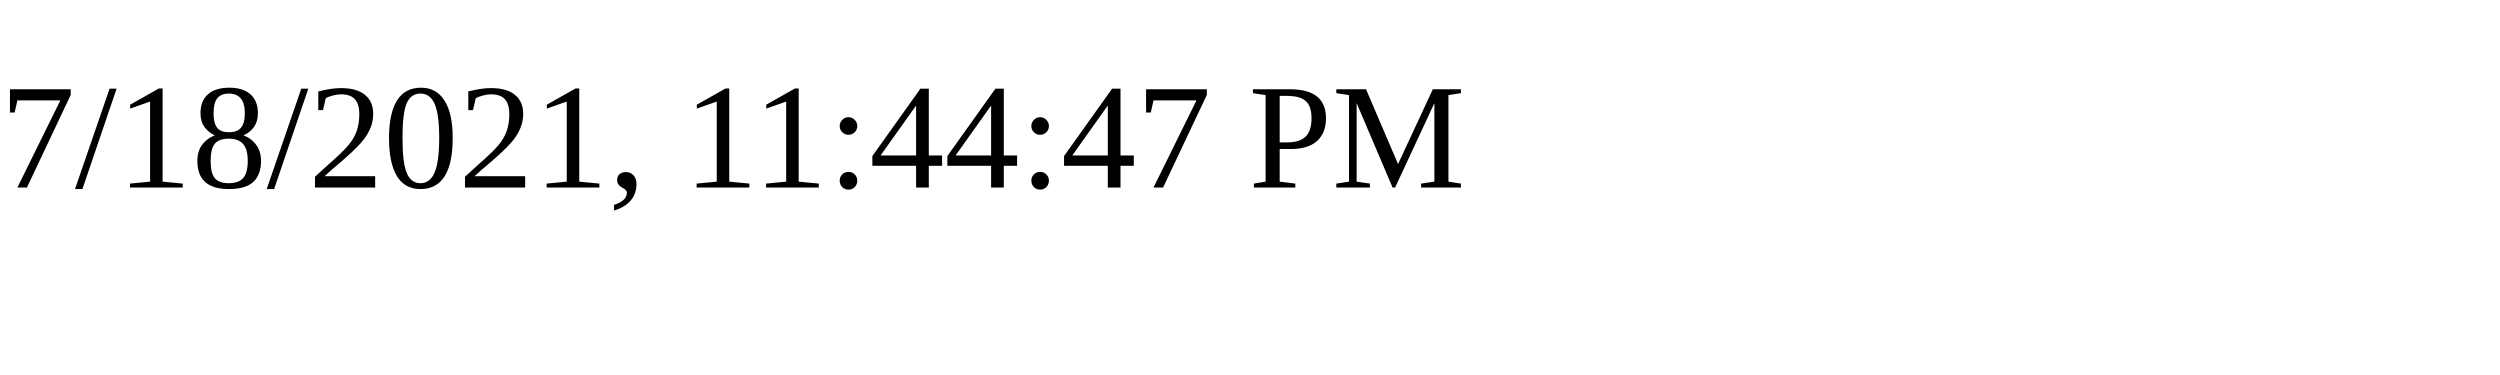
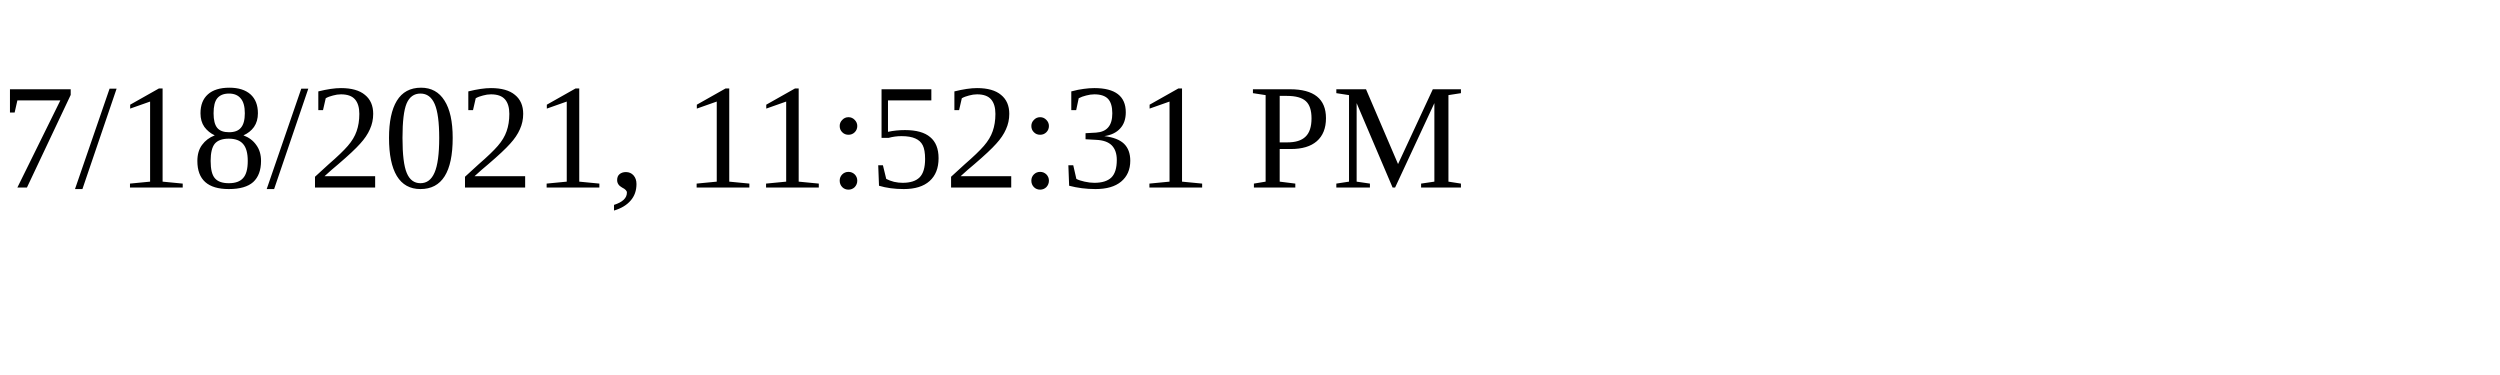
<svg xmlns="http://www.w3.org/2000/svg" height="30" width="200">
-   <text x="0" y="15">7/18/2021, 11:44:47 PM</text>
+   <text x="0" y="15">7/18/2021, 11:52:31 PM</text>
</svg>
